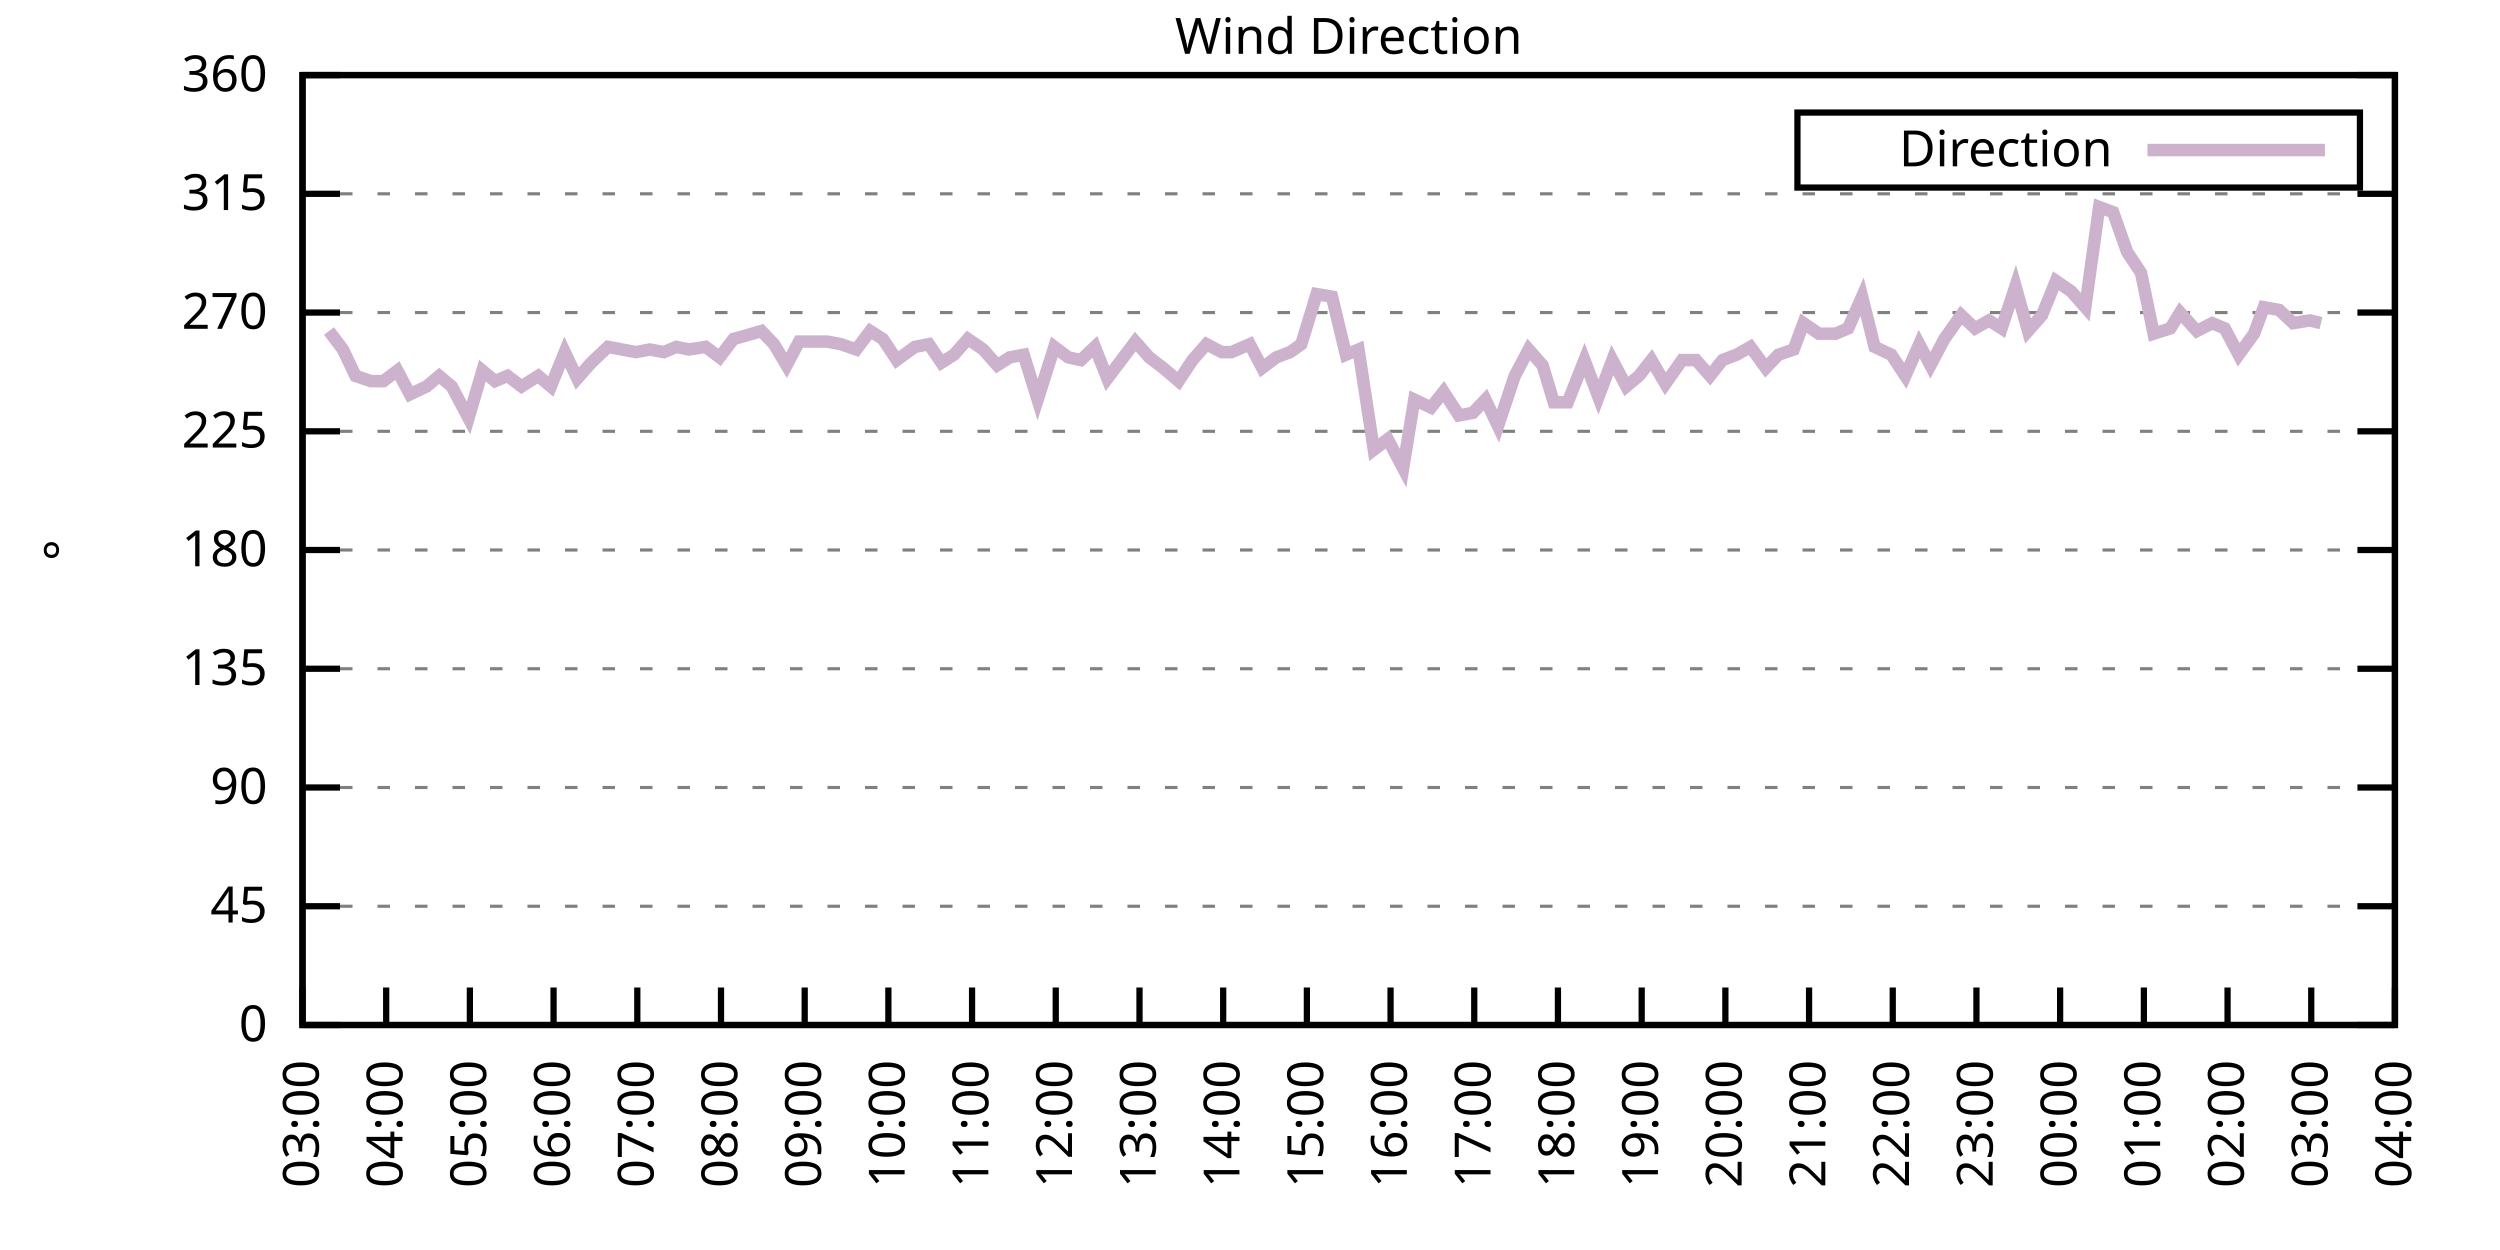
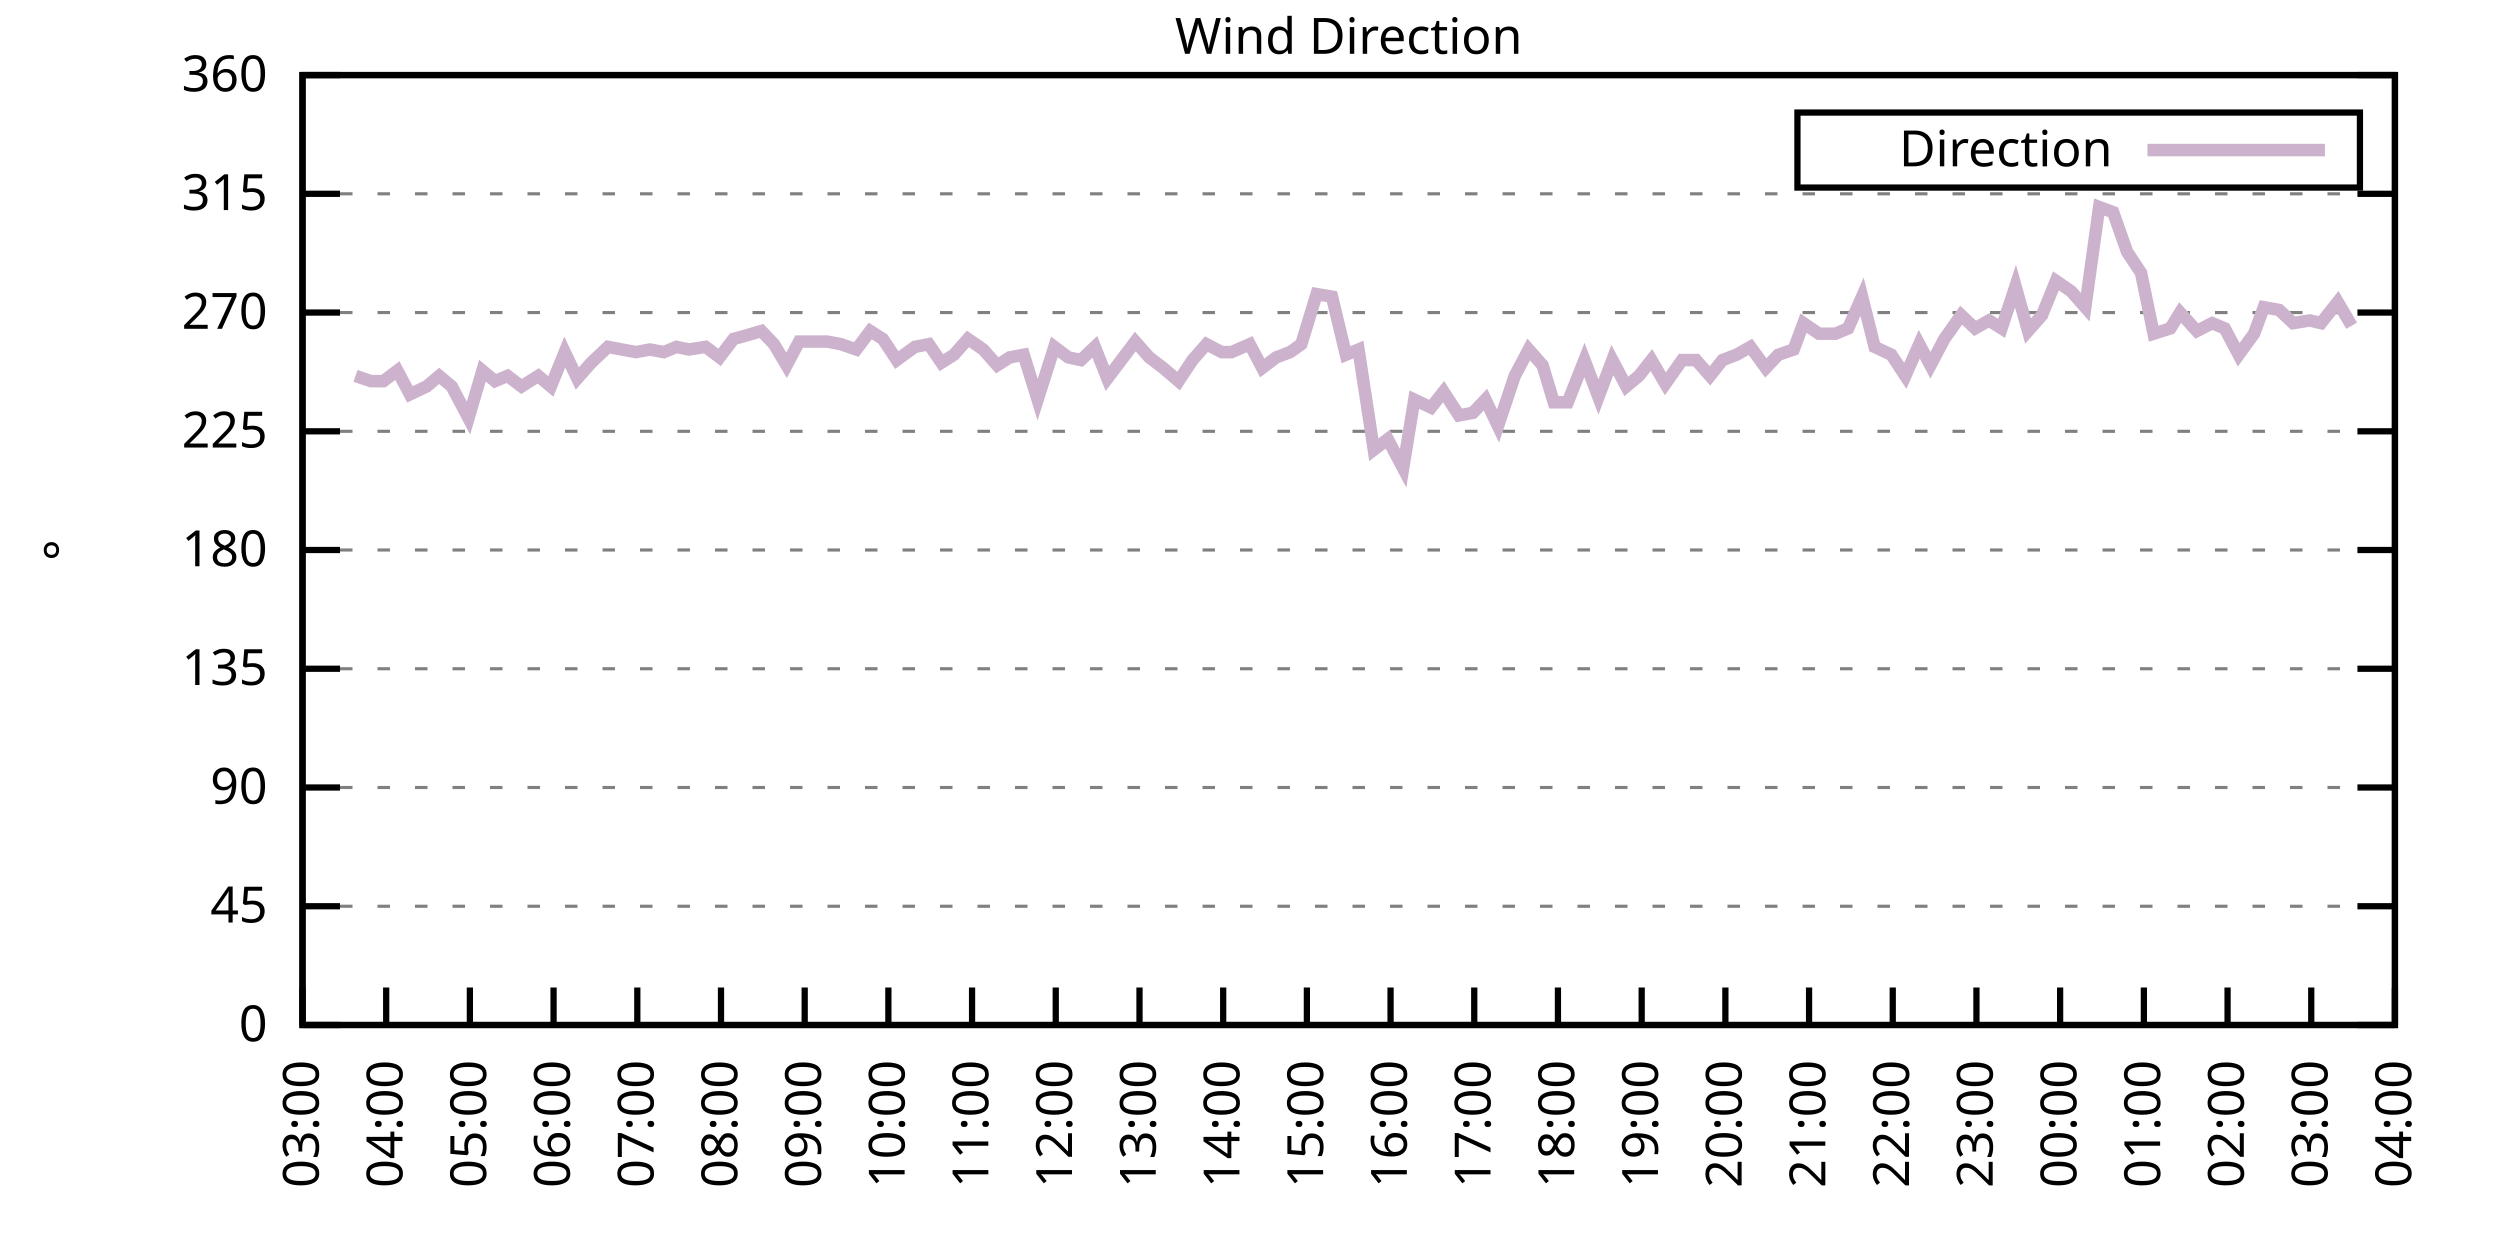
<svg xmlns="http://www.w3.org/2000/svg" xmlns:xlink="http://www.w3.org/1999/xlink" width="400" height="200" viewBox="0 0 400 200">
  <g id="gnuplot_canvas">
    <rect x="0" y="0" width="400" height="200" fill="none" />
    <defs>
      <circle id="gpDot" r="0.5" stroke-width="0.5" stroke="currentColor" />
      <path id="gpPt0" stroke-width="0.333" stroke="currentColor" d="M-1,0 h2 M0,-1 v2" />
      <path id="gpPt1" stroke-width="0.333" stroke="currentColor" d="M-1,-1 L1,1 M1,-1 L-1,1" />
      <path id="gpPt2" stroke-width="0.333" stroke="currentColor" d="M-1,0 L1,0 M0,-1 L0,1 M-1,-1 L1,1 M-1,1 L1,-1" />
      <rect id="gpPt3" stroke-width="0.333" stroke="currentColor" x="-1" y="-1" width="2" height="2" />
      <rect id="gpPt4" stroke-width="0.333" stroke="currentColor" fill="currentColor" x="-1" y="-1" width="2" height="2" />
      <circle id="gpPt5" stroke-width="0.333" stroke="currentColor" cx="0" cy="0" r="1" />
      <use xlink:href="#gpPt5" id="gpPt6" fill="currentColor" stroke="none" />
      <path id="gpPt7" stroke-width="0.333" stroke="currentColor" d="M0,-1.33 L-1.33,0.67 L1.33,0.67 z" />
      <use xlink:href="#gpPt7" id="gpPt8" fill="currentColor" stroke="none" />
      <use xlink:href="#gpPt7" id="gpPt9" stroke="currentColor" transform="rotate(180)" />
      <use xlink:href="#gpPt9" id="gpPt10" fill="currentColor" stroke="none" />
      <use xlink:href="#gpPt3" id="gpPt11" stroke="currentColor" transform="rotate(45)" />
      <use xlink:href="#gpPt11" id="gpPt12" fill="currentColor" stroke="none" />
      <path id="gpPt13" stroke-width="0.333" stroke="currentColor" d="M0,1.330 L1.265,0.411 L0.782,-1.067 L-0.782,-1.076 L-1.265,0.411 z" />
      <use xlink:href="#gpPt13" id="gpPt14" fill="currentColor" stroke="none" />
      <filter id="textbox" filterUnits="objectBoundingBox" x="0" y="0" height="1" width="1">
        <feFlood flood-color="white" flood-opacity="1" result="bgnd" />
        <feComposite in="SourceGraphic" in2="bgnd" operator="atop" />
      </filter>
      <filter id="greybox" filterUnits="objectBoundingBox" x="0" y="0" height="1" width="1">
        <feFlood flood-color="lightgrey" flood-opacity="1" result="grey" />
        <feComposite in="SourceGraphic" in2="grey" operator="atop" />
      </filter>
    </defs>
    <g fill="none" color="white" stroke="currentColor" stroke-width="1.00" stroke-linecap="butt" stroke-linejoin="miter">
</g>
    <g fill="none" color="black" stroke="currentColor" stroke-width="1.00" stroke-linecap="butt" stroke-linejoin="miter">
      <g stroke="none" shape-rendering="crispEdges">
        <polygon fill="rgb(255, 255, 255)" points="48.40,164.00 383.18,164.00 383.18,12.02 48.40,12.02 " />
      </g>
    </g>
    <g fill="none" color="black" stroke="currentColor" stroke-width="1.00" stroke-linecap="butt" stroke-linejoin="miter">
</g>
    <g fill="none" color="black" stroke="black" stroke-width="0.50" stroke-linecap="butt" stroke-linejoin="miter">
</g>
    <g fill="none" color="gray" stroke="currentColor" stroke-width="0.50" stroke-linecap="butt" stroke-linejoin="miter">
      <path stroke="gray" stroke-dasharray="2,4" class="gridline" d="M48.40,164.00 L383.19,164.00  " />
    </g>
    <g fill="none" color="gray" stroke="gray" stroke-width="1.00" stroke-linecap="butt" stroke-linejoin="miter">
</g>
    <g fill="none" color="black" stroke="currentColor" stroke-width="1.00" stroke-linecap="butt" stroke-linejoin="miter">
      <path stroke="black" d="M48.40,164.00 L54.40,164.00 M383.19,164.00 L377.19,164.00  " />
      <g transform="translate(42.80,166.60)" stroke="none" fill="black" font-family="Sans" font-size="8.00" text-anchor="end">
        <text>
          <tspan font-family="Sans"> 0</tspan>
        </text>
      </g>
    </g>
    <g fill="none" color="black" stroke="currentColor" stroke-width="1.00" stroke-linecap="butt" stroke-linejoin="miter">
</g>
    <g fill="none" color="black" stroke="black" stroke-width="0.50" stroke-linecap="butt" stroke-linejoin="miter">
</g>
    <g fill="none" color="gray" stroke="currentColor" stroke-width="0.50" stroke-linecap="butt" stroke-linejoin="miter">
      <path stroke="gray" stroke-dasharray="2,4" class="gridline" d="M48.40,145.00 L383.19,145.00  " />
    </g>
    <g fill="none" color="gray" stroke="gray" stroke-width="1.00" stroke-linecap="butt" stroke-linejoin="miter">
</g>
    <g fill="none" color="black" stroke="currentColor" stroke-width="1.00" stroke-linecap="butt" stroke-linejoin="miter">
      <path stroke="black" d="M48.40,145.00 L54.40,145.00 M383.19,145.00 L377.19,145.00  " />
      <g transform="translate(42.80,147.60)" stroke="none" fill="black" font-family="Sans" font-size="8.00" text-anchor="end">
        <text>
          <tspan font-family="Sans"> 45</tspan>
        </text>
      </g>
    </g>
    <g fill="none" color="black" stroke="currentColor" stroke-width="1.00" stroke-linecap="butt" stroke-linejoin="miter">
</g>
    <g fill="none" color="black" stroke="black" stroke-width="0.50" stroke-linecap="butt" stroke-linejoin="miter">
</g>
    <g fill="none" color="gray" stroke="currentColor" stroke-width="0.50" stroke-linecap="butt" stroke-linejoin="miter">
      <path stroke="gray" stroke-dasharray="2,4" class="gridline" d="M48.40,126.00 L383.19,126.00  " />
    </g>
    <g fill="none" color="gray" stroke="gray" stroke-width="1.00" stroke-linecap="butt" stroke-linejoin="miter">
</g>
    <g fill="none" color="black" stroke="currentColor" stroke-width="1.00" stroke-linecap="butt" stroke-linejoin="miter">
      <path stroke="black" d="M48.40,126.00 L54.40,126.00 M383.19,126.00 L377.19,126.00  " />
      <g transform="translate(42.80,128.60)" stroke="none" fill="black" font-family="Sans" font-size="8.00" text-anchor="end">
        <text>
          <tspan font-family="Sans"> 90</tspan>
        </text>
      </g>
    </g>
    <g fill="none" color="black" stroke="currentColor" stroke-width="1.00" stroke-linecap="butt" stroke-linejoin="miter">
</g>
    <g fill="none" color="black" stroke="black" stroke-width="0.50" stroke-linecap="butt" stroke-linejoin="miter">
</g>
    <g fill="none" color="gray" stroke="currentColor" stroke-width="0.50" stroke-linecap="butt" stroke-linejoin="miter">
      <path stroke="gray" stroke-dasharray="2,4" class="gridline" d="M48.40,107.00 L383.19,107.00  " />
    </g>
    <g fill="none" color="gray" stroke="gray" stroke-width="1.00" stroke-linecap="butt" stroke-linejoin="miter">
</g>
    <g fill="none" color="black" stroke="currentColor" stroke-width="1.00" stroke-linecap="butt" stroke-linejoin="miter">
      <path stroke="black" d="M48.40,107.00 L54.40,107.00 M383.19,107.00 L377.19,107.00  " />
      <g transform="translate(42.80,109.60)" stroke="none" fill="black" font-family="Sans" font-size="8.00" text-anchor="end">
        <text>
          <tspan font-family="Sans"> 135</tspan>
        </text>
      </g>
    </g>
    <g fill="none" color="black" stroke="currentColor" stroke-width="1.00" stroke-linecap="butt" stroke-linejoin="miter">
</g>
    <g fill="none" color="black" stroke="black" stroke-width="0.50" stroke-linecap="butt" stroke-linejoin="miter">
</g>
    <g fill="none" color="gray" stroke="currentColor" stroke-width="0.50" stroke-linecap="butt" stroke-linejoin="miter">
      <path stroke="gray" stroke-dasharray="2,4" class="gridline" d="M48.40,88.00 L383.19,88.00  " />
    </g>
    <g fill="none" color="gray" stroke="gray" stroke-width="1.00" stroke-linecap="butt" stroke-linejoin="miter">
</g>
    <g fill="none" color="black" stroke="currentColor" stroke-width="1.00" stroke-linecap="butt" stroke-linejoin="miter">
      <path stroke="black" d="M48.40,88.00 L54.40,88.00 M383.19,88.00 L377.19,88.00  " />
      <g transform="translate(42.80,90.60)" stroke="none" fill="black" font-family="Sans" font-size="8.00" text-anchor="end">
        <text>
          <tspan font-family="Sans"> 180</tspan>
        </text>
      </g>
    </g>
    <g fill="none" color="black" stroke="currentColor" stroke-width="1.00" stroke-linecap="butt" stroke-linejoin="miter">
</g>
    <g fill="none" color="black" stroke="black" stroke-width="0.50" stroke-linecap="butt" stroke-linejoin="miter">
</g>
    <g fill="none" color="gray" stroke="currentColor" stroke-width="0.50" stroke-linecap="butt" stroke-linejoin="miter">
      <path stroke="gray" stroke-dasharray="2,4" class="gridline" d="M48.40,69.01 L383.19,69.01  " />
    </g>
    <g fill="none" color="gray" stroke="gray" stroke-width="1.00" stroke-linecap="butt" stroke-linejoin="miter">
</g>
    <g fill="none" color="black" stroke="currentColor" stroke-width="1.00" stroke-linecap="butt" stroke-linejoin="miter">
      <path stroke="black" d="M48.40,69.01 L54.40,69.01 M383.19,69.01 L377.19,69.01  " />
      <g transform="translate(42.80,71.61)" stroke="none" fill="black" font-family="Sans" font-size="8.00" text-anchor="end">
        <text>
          <tspan font-family="Sans"> 225</tspan>
        </text>
      </g>
    </g>
    <g fill="none" color="black" stroke="currentColor" stroke-width="1.00" stroke-linecap="butt" stroke-linejoin="miter">
</g>
    <g fill="none" color="black" stroke="black" stroke-width="0.50" stroke-linecap="butt" stroke-linejoin="miter">
</g>
    <g fill="none" color="gray" stroke="currentColor" stroke-width="0.50" stroke-linecap="butt" stroke-linejoin="miter">
      <path stroke="gray" stroke-dasharray="2,4" class="gridline" d="M48.40,50.01 L383.19,50.01  " />
    </g>
    <g fill="none" color="gray" stroke="gray" stroke-width="1.00" stroke-linecap="butt" stroke-linejoin="miter">
</g>
    <g fill="none" color="black" stroke="currentColor" stroke-width="1.00" stroke-linecap="butt" stroke-linejoin="miter">
      <path stroke="black" d="M48.40,50.01 L54.40,50.01 M383.19,50.01 L377.19,50.01  " />
      <g transform="translate(42.80,52.61)" stroke="none" fill="black" font-family="Sans" font-size="8.00" text-anchor="end">
        <text>
          <tspan font-family="Sans"> 270</tspan>
        </text>
      </g>
    </g>
    <g fill="none" color="black" stroke="currentColor" stroke-width="1.00" stroke-linecap="butt" stroke-linejoin="miter">
</g>
    <g fill="none" color="black" stroke="black" stroke-width="0.50" stroke-linecap="butt" stroke-linejoin="miter">
</g>
    <g fill="none" color="gray" stroke="currentColor" stroke-width="0.50" stroke-linecap="butt" stroke-linejoin="miter">
      <path stroke="gray" stroke-dasharray="2,4" class="gridline" d="M48.40,31.01 L383.19,31.01  " />
    </g>
    <g fill="none" color="gray" stroke="gray" stroke-width="1.00" stroke-linecap="butt" stroke-linejoin="miter">
</g>
    <g fill="none" color="black" stroke="currentColor" stroke-width="1.00" stroke-linecap="butt" stroke-linejoin="miter">
      <path stroke="black" d="M48.40,31.01 L54.40,31.01 M383.19,31.01 L377.19,31.01  " />
      <g transform="translate(42.80,33.61)" stroke="none" fill="black" font-family="Sans" font-size="8.00" text-anchor="end">
        <text>
          <tspan font-family="Sans"> 315</tspan>
        </text>
      </g>
    </g>
    <g fill="none" color="black" stroke="currentColor" stroke-width="1.00" stroke-linecap="butt" stroke-linejoin="miter">
</g>
    <g fill="none" color="black" stroke="black" stroke-width="0.50" stroke-linecap="butt" stroke-linejoin="miter">
</g>
    <g fill="none" color="gray" stroke="currentColor" stroke-width="0.50" stroke-linecap="butt" stroke-linejoin="miter">
      <path stroke="gray" stroke-dasharray="2,4" class="gridline" d="M48.40,12.01 L383.19,12.01  " />
    </g>
    <g fill="none" color="gray" stroke="gray" stroke-width="1.00" stroke-linecap="butt" stroke-linejoin="miter">
</g>
    <g fill="none" color="black" stroke="currentColor" stroke-width="1.00" stroke-linecap="butt" stroke-linejoin="miter">
      <path stroke="black" d="M48.40,12.01 L54.40,12.01 M383.19,12.01 L377.19,12.01  " />
      <g transform="translate(42.80,14.61)" stroke="none" fill="black" font-family="Sans" font-size="8.00" text-anchor="end">
        <text>
          <tspan font-family="Sans"> 360</tspan>
        </text>
      </g>
    </g>
    <g fill="none" color="black" stroke="currentColor" stroke-width="1.00" stroke-linecap="butt" stroke-linejoin="miter">
      <path stroke="black" d="M48.40,164.00 L48.40,158.00  " />
      <g transform="translate(51.00,169.60) rotate(270.00)" stroke="none" fill="black" font-family="Sans" font-size="8.00" text-anchor="end">
        <text>
          <tspan font-family="Sans">03:00</tspan>
        </text>
      </g>
    </g>
    <g fill="none" color="black" stroke="currentColor" stroke-width="1.00" stroke-linecap="butt" stroke-linejoin="miter">
      <path stroke="black" d="M61.79,164.00 L61.79,158.00  " />
      <g transform="translate(64.39,169.60) rotate(270.00)" stroke="none" fill="black" font-family="Sans" font-size="8.00" text-anchor="end">
        <text>
          <tspan font-family="Sans">04:00</tspan>
        </text>
      </g>
    </g>
    <g fill="none" color="black" stroke="currentColor" stroke-width="1.00" stroke-linecap="butt" stroke-linejoin="miter">
      <path stroke="black" d="M75.18,164.00 L75.18,158.00  " />
      <g transform="translate(77.78,169.60) rotate(270.00)" stroke="none" fill="black" font-family="Sans" font-size="8.00" text-anchor="end">
        <text>
          <tspan font-family="Sans">05:00</tspan>
        </text>
      </g>
    </g>
    <g fill="none" color="black" stroke="currentColor" stroke-width="1.00" stroke-linecap="butt" stroke-linejoin="miter">
      <path stroke="black" d="M88.57,164.00 L88.57,158.00  " />
      <g transform="translate(91.17,169.60) rotate(270.00)" stroke="none" fill="black" font-family="Sans" font-size="8.00" text-anchor="end">
        <text>
          <tspan font-family="Sans">06:00</tspan>
        </text>
      </g>
    </g>
    <g fill="none" color="black" stroke="currentColor" stroke-width="1.00" stroke-linecap="butt" stroke-linejoin="miter">
      <path stroke="black" d="M101.97,164.00 L101.97,158.00  " />
      <g transform="translate(104.57,169.60) rotate(270.00)" stroke="none" fill="black" font-family="Sans" font-size="8.00" text-anchor="end">
        <text>
          <tspan font-family="Sans">07:00</tspan>
        </text>
      </g>
    </g>
    <g fill="none" color="black" stroke="currentColor" stroke-width="1.00" stroke-linecap="butt" stroke-linejoin="miter">
      <path stroke="black" d="M115.36,164.00 L115.36,158.00  " />
      <g transform="translate(117.96,169.60) rotate(270.00)" stroke="none" fill="black" font-family="Sans" font-size="8.00" text-anchor="end">
        <text>
          <tspan font-family="Sans">08:00</tspan>
        </text>
      </g>
    </g>
    <g fill="none" color="black" stroke="currentColor" stroke-width="1.00" stroke-linecap="butt" stroke-linejoin="miter">
      <path stroke="black" d="M128.75,164.00 L128.75,158.00  " />
      <g transform="translate(131.35,169.60) rotate(270.00)" stroke="none" fill="black" font-family="Sans" font-size="8.00" text-anchor="end">
        <text>
          <tspan font-family="Sans">09:00</tspan>
        </text>
      </g>
    </g>
    <g fill="none" color="black" stroke="currentColor" stroke-width="1.00" stroke-linecap="butt" stroke-linejoin="miter">
      <path stroke="black" d="M142.14,164.00 L142.14,158.00  " />
      <g transform="translate(144.74,169.60) rotate(270.00)" stroke="none" fill="black" font-family="Sans" font-size="8.00" text-anchor="end">
        <text>
          <tspan font-family="Sans">10:00</tspan>
        </text>
      </g>
    </g>
    <g fill="none" color="black" stroke="currentColor" stroke-width="1.00" stroke-linecap="butt" stroke-linejoin="miter">
      <path stroke="black" d="M155.53,164.00 L155.53,158.00  " />
      <g transform="translate(158.13,169.60) rotate(270.00)" stroke="none" fill="black" font-family="Sans" font-size="8.00" text-anchor="end">
        <text>
          <tspan font-family="Sans">11:00</tspan>
        </text>
      </g>
    </g>
    <g fill="none" color="black" stroke="currentColor" stroke-width="1.00" stroke-linecap="butt" stroke-linejoin="miter">
      <path stroke="black" d="M168.92,164.00 L168.92,158.00  " />
      <g transform="translate(171.52,169.60) rotate(270.00)" stroke="none" fill="black" font-family="Sans" font-size="8.00" text-anchor="end">
        <text>
          <tspan font-family="Sans">12:00</tspan>
        </text>
      </g>
    </g>
    <g fill="none" color="black" stroke="currentColor" stroke-width="1.00" stroke-linecap="butt" stroke-linejoin="miter">
      <path stroke="black" d="M182.32,164.00 L182.32,158.00  " />
      <g transform="translate(184.92,169.60) rotate(270.00)" stroke="none" fill="black" font-family="Sans" font-size="8.00" text-anchor="end">
        <text>
          <tspan font-family="Sans">13:00</tspan>
        </text>
      </g>
    </g>
    <g fill="none" color="black" stroke="currentColor" stroke-width="1.00" stroke-linecap="butt" stroke-linejoin="miter">
      <path stroke="black" d="M195.71,164.00 L195.71,158.00  " />
      <g transform="translate(198.31,169.60) rotate(270.00)" stroke="none" fill="black" font-family="Sans" font-size="8.00" text-anchor="end">
        <text>
          <tspan font-family="Sans">14:00</tspan>
        </text>
      </g>
    </g>
    <g fill="none" color="black" stroke="currentColor" stroke-width="1.00" stroke-linecap="butt" stroke-linejoin="miter">
      <path stroke="black" d="M209.10,164.00 L209.10,158.00  " />
      <g transform="translate(211.70,169.60) rotate(270.00)" stroke="none" fill="black" font-family="Sans" font-size="8.00" text-anchor="end">
        <text>
          <tspan font-family="Sans">15:00</tspan>
        </text>
      </g>
    </g>
    <g fill="none" color="black" stroke="currentColor" stroke-width="1.00" stroke-linecap="butt" stroke-linejoin="miter">
      <path stroke="black" d="M222.49,164.00 L222.49,158.00  " />
      <g transform="translate(225.09,169.60) rotate(270.00)" stroke="none" fill="black" font-family="Sans" font-size="8.00" text-anchor="end">
        <text>
          <tspan font-family="Sans">16:00</tspan>
        </text>
      </g>
    </g>
    <g fill="none" color="black" stroke="currentColor" stroke-width="1.00" stroke-linecap="butt" stroke-linejoin="miter">
      <path stroke="black" d="M235.88,164.00 L235.88,158.00  " />
      <g transform="translate(238.48,169.60) rotate(270.00)" stroke="none" fill="black" font-family="Sans" font-size="8.00" text-anchor="end">
        <text>
          <tspan font-family="Sans">17:00</tspan>
        </text>
      </g>
    </g>
    <g fill="none" color="black" stroke="currentColor" stroke-width="1.00" stroke-linecap="butt" stroke-linejoin="miter">
      <path stroke="black" d="M249.27,164.00 L249.27,158.00  " />
      <g transform="translate(251.87,169.60) rotate(270.00)" stroke="none" fill="black" font-family="Sans" font-size="8.00" text-anchor="end">
        <text>
          <tspan font-family="Sans">18:00</tspan>
        </text>
      </g>
    </g>
    <g fill="none" color="black" stroke="currentColor" stroke-width="1.00" stroke-linecap="butt" stroke-linejoin="miter">
      <path stroke="black" d="M262.67,164.00 L262.67,158.00  " />
      <g transform="translate(265.27,169.60) rotate(270.00)" stroke="none" fill="black" font-family="Sans" font-size="8.00" text-anchor="end">
        <text>
          <tspan font-family="Sans">19:00</tspan>
        </text>
      </g>
    </g>
    <g fill="none" color="black" stroke="currentColor" stroke-width="1.00" stroke-linecap="butt" stroke-linejoin="miter">
      <path stroke="black" d="M276.06,164.00 L276.06,158.00  " />
      <g transform="translate(278.66,169.60) rotate(270.00)" stroke="none" fill="black" font-family="Sans" font-size="8.00" text-anchor="end">
        <text>
          <tspan font-family="Sans">20:00</tspan>
        </text>
      </g>
    </g>
    <g fill="none" color="black" stroke="currentColor" stroke-width="1.00" stroke-linecap="butt" stroke-linejoin="miter">
      <path stroke="black" d="M289.45,164.00 L289.45,158.00  " />
      <g transform="translate(292.05,169.60) rotate(270.00)" stroke="none" fill="black" font-family="Sans" font-size="8.00" text-anchor="end">
        <text>
          <tspan font-family="Sans">21:00</tspan>
        </text>
      </g>
    </g>
    <g fill="none" color="black" stroke="currentColor" stroke-width="1.00" stroke-linecap="butt" stroke-linejoin="miter">
      <path stroke="black" d="M302.84,164.00 L302.84,158.00  " />
      <g transform="translate(305.44,169.60) rotate(270.00)" stroke="none" fill="black" font-family="Sans" font-size="8.00" text-anchor="end">
        <text>
          <tspan font-family="Sans">22:00</tspan>
        </text>
      </g>
    </g>
    <g fill="none" color="black" stroke="currentColor" stroke-width="1.00" stroke-linecap="butt" stroke-linejoin="miter">
      <path stroke="black" d="M316.23,164.00 L316.23,158.00  " />
      <g transform="translate(318.83,169.60) rotate(270.00)" stroke="none" fill="black" font-family="Sans" font-size="8.00" text-anchor="end">
        <text>
          <tspan font-family="Sans">23:00</tspan>
        </text>
      </g>
    </g>
    <g fill="none" color="black" stroke="currentColor" stroke-width="1.00" stroke-linecap="butt" stroke-linejoin="miter">
      <path stroke="black" d="M329.62,164.00 L329.62,158.00  " />
      <g transform="translate(332.22,169.60) rotate(270.00)" stroke="none" fill="black" font-family="Sans" font-size="8.00" text-anchor="end">
        <text>
          <tspan font-family="Sans">00:00</tspan>
        </text>
      </g>
    </g>
    <g fill="none" color="black" stroke="currentColor" stroke-width="1.00" stroke-linecap="butt" stroke-linejoin="miter">
      <path stroke="black" d="M343.02,164.00 L343.02,158.00  " />
      <g transform="translate(345.62,169.60) rotate(270.00)" stroke="none" fill="black" font-family="Sans" font-size="8.00" text-anchor="end">
        <text>
          <tspan font-family="Sans">01:00</tspan>
        </text>
      </g>
    </g>
    <g fill="none" color="black" stroke="currentColor" stroke-width="1.00" stroke-linecap="butt" stroke-linejoin="miter">
      <path stroke="black" d="M356.41,164.00 L356.41,158.00  " />
      <g transform="translate(359.01,169.60) rotate(270.00)" stroke="none" fill="black" font-family="Sans" font-size="8.00" text-anchor="end">
        <text>
          <tspan font-family="Sans">02:00</tspan>
        </text>
      </g>
    </g>
    <g fill="none" color="black" stroke="currentColor" stroke-width="1.00" stroke-linecap="butt" stroke-linejoin="miter">
      <path stroke="black" d="M369.80,164.00 L369.80,158.00  " />
      <g transform="translate(372.40,169.60) rotate(270.00)" stroke="none" fill="black" font-family="Sans" font-size="8.00" text-anchor="end">
        <text>
          <tspan font-family="Sans">03:00</tspan>
        </text>
      </g>
    </g>
    <g fill="none" color="black" stroke="currentColor" stroke-width="1.00" stroke-linecap="butt" stroke-linejoin="miter">
      <path stroke="black" d="M383.19,164.00 L383.19,158.00  " />
      <g transform="translate(385.79,169.60) rotate(270.00)" stroke="none" fill="black" font-family="Sans" font-size="8.00" text-anchor="end">
        <text>
          <tspan font-family="Sans">04:00</tspan>
        </text>
      </g>
    </g>
    <g fill="none" color="black" stroke="currentColor" stroke-width="1.00" stroke-linecap="butt" stroke-linejoin="miter">
</g>
    <g fill="none" color="black" stroke="currentColor" stroke-width="1.00" stroke-linecap="butt" stroke-linejoin="miter">
      <path stroke="black" d="M48.40,12.01 L48.40,164.00 L383.19,164.00 L383.19,12.01 L48.40,12.01 Z  " />
    </g>
    <g fill="none" color="black" stroke="currentColor" stroke-width="1.00" stroke-linecap="butt" stroke-linejoin="miter">
</g>
    <g fill="none" color="black" stroke="currentColor" stroke-width="1.00" stroke-linecap="butt" stroke-linejoin="miter">
      <path stroke="black" d="M287.59,30.01 L287.59,18.01 L377.59,18.01 L377.59,30.01 L287.59,30.01 Z  " />
    </g>
    <g id="Wind_direction_plot_1">
      <g fill="none" color="white" stroke="black" stroke-width="2.00" stroke-linecap="butt" stroke-linejoin="miter">
</g>
      <g fill="none" color="black" stroke="currentColor" stroke-width="2.00" stroke-linecap="butt" stroke-linejoin="miter">
        <g transform="translate(337.99,26.61)" stroke="none" fill="black" font-family="Sans" font-size="8.00" text-anchor="end">
          <text>
            <tspan font-family="Sans">Direction</tspan>
          </text>
        </g>
      </g>
      <g fill="none" color="black" stroke="currentColor" stroke-width="2.00" stroke-linecap="butt" stroke-linejoin="miter">
-         <path stroke="rgb(204, 178, 204)" d="M343.59,24.01 L371.99,24.01 M52.64,52.96 L54.87,55.92 L56.88,60.14 L59.34,60.98 L61.35,60.98 L63.58,59.30   L65.59,63.10 L68.26,61.83 L70.27,60.14 L72.28,61.83 L74.96,66.90 L77.19,59.30 L79.20,60.98 L81.21,60.14   L83.44,61.83 L86.12,60.14 L88.13,61.83 L90.36,56.34 L92.37,60.56 L94.60,58.03 L97.28,55.50 L99.51,55.92   L101.74,56.34 L103.98,55.92 L106.21,56.34 L108.22,55.50 L110.22,55.92 L112.90,55.50 L115.13,57.18 L117.37,54.23   L118.93,53.81 L121.83,52.96 L123.84,55.07 L125.85,58.45 L127.86,54.65 L130.09,54.65 L132.32,54.65 L134.55,55.07   L137.01,55.92 L139.24,52.96 L141.25,54.23 L143.48,57.61 L146.38,55.50 L148.61,55.07 L150.62,58.03 L152.63,56.76   L154.86,54.23 L157.32,55.92 L159.55,58.45 L161.56,57.18 L163.79,56.76 L166.02,63.94 L168.70,55.50 L170.93,57.18   L172.94,57.61 L175.17,55.50 L177.18,60.56 L179.41,57.61 L181.65,54.65 L183.88,57.18 L186.11,58.87 L188.57,60.98   L190.80,57.61 L193.03,55.07 L195.48,56.34 L197.05,56.34 L199.95,55.07 L201.96,58.87 L204.19,57.18 L206.42,56.34   L208.21,55.07 L210.66,47.05 L213.12,47.47 L215.35,56.76 L217.36,55.92 L219.81,71.96 L222.04,70.27 L224.50,74.92   L226.29,63.94 L228.96,65.21 L230.97,62.67 L233.43,66.47 L235.66,66.05 L237.67,63.94 L239.68,68.16 L242.36,60.14   L244.59,55.92 L246.82,58.45 L248.60,64.36 L250.84,64.36 L253.51,57.61 L255.75,63.52 L257.98,57.61 L260.21,61.83   L262.22,60.14 L264.23,57.61 L266.46,61.41 L269.14,57.61 L271.37,57.61 L273.60,60.14 L275.61,57.61 L277.84,56.76   L280.07,55.50 L282.53,58.87 L284.54,56.76 L286.99,55.92 L288.56,51.70 L291.01,53.39 L293.69,53.39 L295.70,52.54   L297.93,47.47 L299.94,55.50 L302.62,56.76 L304.85,60.14 L307.08,55.07 L308.87,58.45 L311.10,54.23 L313.78,50.43   L316.01,52.54 L318.24,51.27 L320.25,52.54 L322.48,45.79 L324.49,52.96 L326.72,50.43 L328.95,44.94 L331.41,46.63   L333.64,49.16 L335.87,33.12 L338.10,33.96 L340.34,40.30 L342.57,43.67 L344.58,53.39 L347.26,52.54 L348.82,50.01   L351.50,52.96 L353.95,51.70 L355.96,52.54 L358.19,56.76 L360.65,53.39 L362.21,49.16 L364.66,49.59 L366.90,51.70   L369.58,51.27 L371.36,51.70  " />
+         <path stroke="rgb(204, 178, 204)" d="M343.59,24.01 L371.99,24.01 M56.88,60.14 L59.34,60.98 L61.35,60.98 L63.58,59.30 L65.59,63.10 L68.26,61.83   L70.27,60.14 L72.28,61.83 L74.96,66.90 L77.19,59.30 L79.20,60.98 L81.21,60.14 L83.44,61.83 L86.12,60.14   L88.13,61.83 L90.36,56.34 L92.37,60.56 L94.60,58.03 L97.28,55.50 L99.51,55.92 L101.74,56.34 L103.98,55.92   L106.21,56.34 L108.22,55.50 L110.22,55.92 L112.90,55.50 L115.13,57.18 L117.37,54.23 L118.93,53.81 L121.83,52.96   L123.84,55.07 L125.85,58.45 L127.86,54.65 L130.09,54.65 L132.32,54.65 L134.55,55.07 L137.01,55.92 L139.24,52.96   L141.25,54.23 L143.48,57.61 L146.38,55.50 L148.61,55.07 L150.62,58.03 L152.63,56.76 L154.86,54.23 L157.32,55.92   L159.55,58.45 L161.56,57.18 L163.79,56.76 L166.02,63.94 L168.70,55.50 L170.93,57.18 L172.94,57.61 L175.17,55.50   L177.18,60.56 L179.41,57.61 L181.65,54.65 L183.88,57.18 L186.11,58.87 L188.57,60.98 L190.80,57.61 L193.03,55.07   L195.48,56.34 L197.05,56.34 L199.95,55.07 L201.96,58.87 L204.19,57.18 L206.42,56.34 L208.21,55.07 L210.66,47.05   L213.12,47.47 L215.35,56.76 L217.36,55.92 L219.81,71.96 L222.04,70.27 L224.50,74.92 L226.29,63.94 L228.96,65.21   L230.97,62.67 L233.43,66.47 L235.66,66.05 L237.67,63.94 L239.68,68.16 L242.36,60.14 L244.59,55.92 L246.82,58.45   L248.60,64.36 L250.84,64.36 L253.51,57.61 L255.75,63.52 L257.98,57.61 L260.21,61.83 L262.22,60.14 L264.23,57.61   L266.46,61.41 L269.14,57.61 L271.37,57.61 L273.60,60.14 L275.61,57.61 L277.84,56.76 L280.07,55.50 L282.53,58.87   L284.54,56.76 L286.99,55.92 L288.56,51.70 L291.01,53.39 L293.69,53.39 L295.70,52.54 L297.93,47.47 L299.94,55.50   L302.62,56.76 L304.85,60.14 L307.08,55.07 L308.87,58.45 L311.10,54.23 L313.78,50.43 L316.01,52.54 L318.24,51.27   L320.25,52.54 L322.48,45.79 L324.49,52.96 L326.72,50.43 L328.95,44.94 L331.41,46.63 L333.64,49.16 L335.87,33.12   L338.10,33.96 L340.34,40.30 L342.57,43.67 L344.58,53.39 L347.26,52.54 L348.82,50.01 L351.50,52.96 L353.95,51.70   L355.96,52.54 L358.19,56.76 L360.65,53.39 L362.21,49.16 L364.66,49.59 L366.90,51.70 L369.58,51.27 L371.36,51.70   L374.04,48.32 L376.27,52.12  " />
      </g>
    </g>
    <g fill="none" color="black" stroke="currentColor" stroke-width="2.00" stroke-linecap="butt" stroke-linejoin="miter">
</g>
    <g fill="none" color="black" stroke="black" stroke-width="1.00" stroke-linecap="butt" stroke-linejoin="miter">
</g>
    <g fill="none" color="black" stroke="currentColor" stroke-width="1.00" stroke-linecap="butt" stroke-linejoin="miter">
      <path stroke="black" d="M48.40,12.01 L48.40,164.00 L383.19,164.00 L383.19,12.01 L48.40,12.01 Z  " />
      <g transform="translate(12.80,88.01) rotate(270.00)" stroke="none" fill="black" font-family="Sans" font-size="8.00" text-anchor="middle">
        <text>
          <tspan font-family="Sans">°</tspan>
        </text>
      </g>
    </g>
    <g fill="none" color="black" stroke="currentColor" stroke-width="1.00" stroke-linecap="butt" stroke-linejoin="miter">
</g>
    <g fill="none" color="black" stroke="currentColor" stroke-width="1.00" stroke-linecap="butt" stroke-linejoin="miter">
      <g transform="translate(215.79,8.61)" stroke="none" fill="black" font-family="Sans" font-size="8.00" text-anchor="middle">
        <text>
          <tspan font-family="Sans">Wind Direction</tspan>
        </text>
      </g>
    </g>
    <g fill="none" color="black" stroke="currentColor" stroke-width="1.00" stroke-linecap="butt" stroke-linejoin="miter">
</g>
  </g>
</svg>
